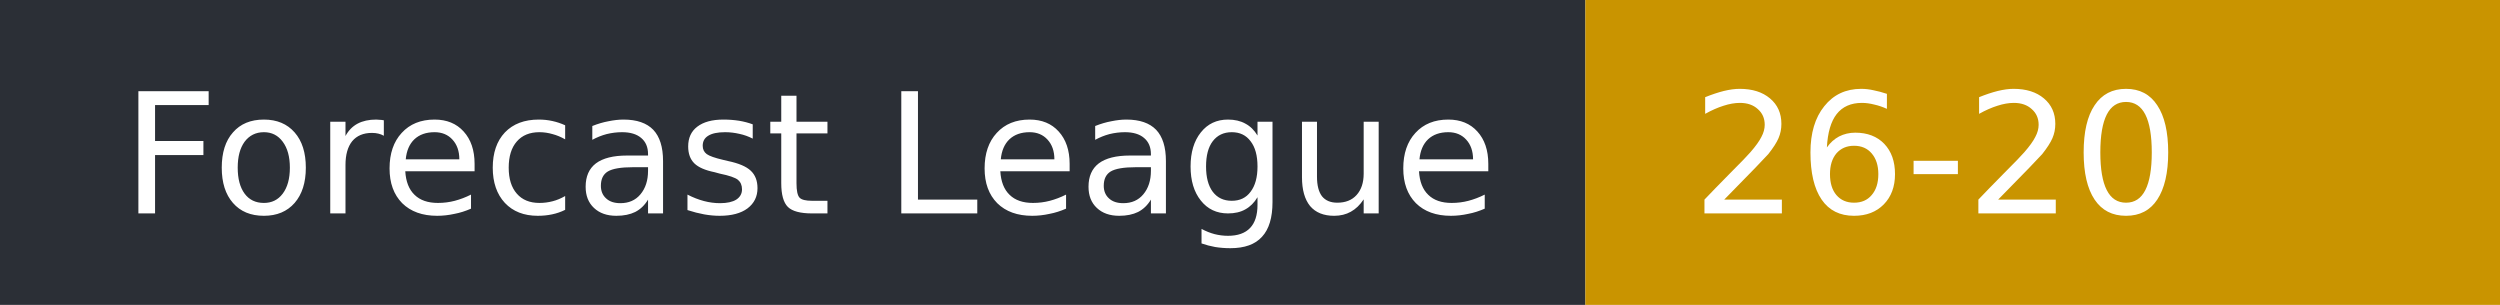
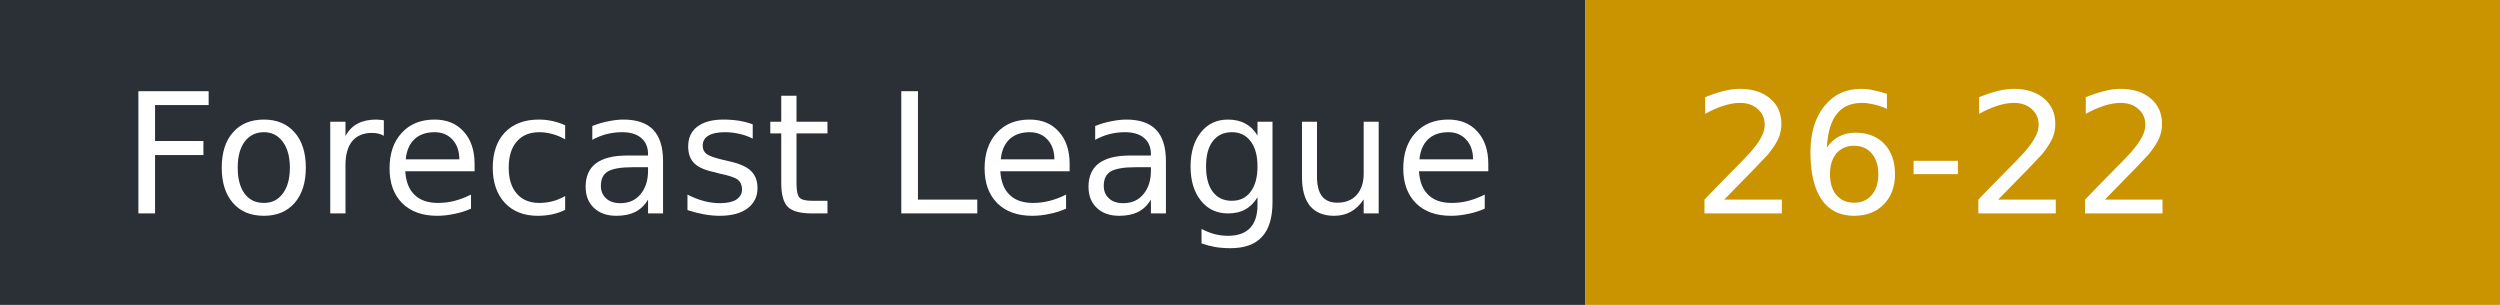
- <svg xmlns="http://www.w3.org/2000/svg" width="164" height="20" role="img" aria-label="Forecast League: 26-20">
+ <svg xmlns="http://www.w3.org/2000/svg" width="164" height="20" role="img" aria-label="Forecast League: 26-22">
  <rect width="104" height="20" fill="#2b2f36" />
  <rect x="104" width="60" height="20" fill="#c99400" />
  <g fill="#fff" font-family="Verdana,DejaVu Sans,sans-serif" font-size="11">
    <text x="8" y="14">Forecast League</text>
-     <text x="111" y="14">26-20</text>
+     <text x="111" y="14">26-22</text>
  </g>
</svg>
